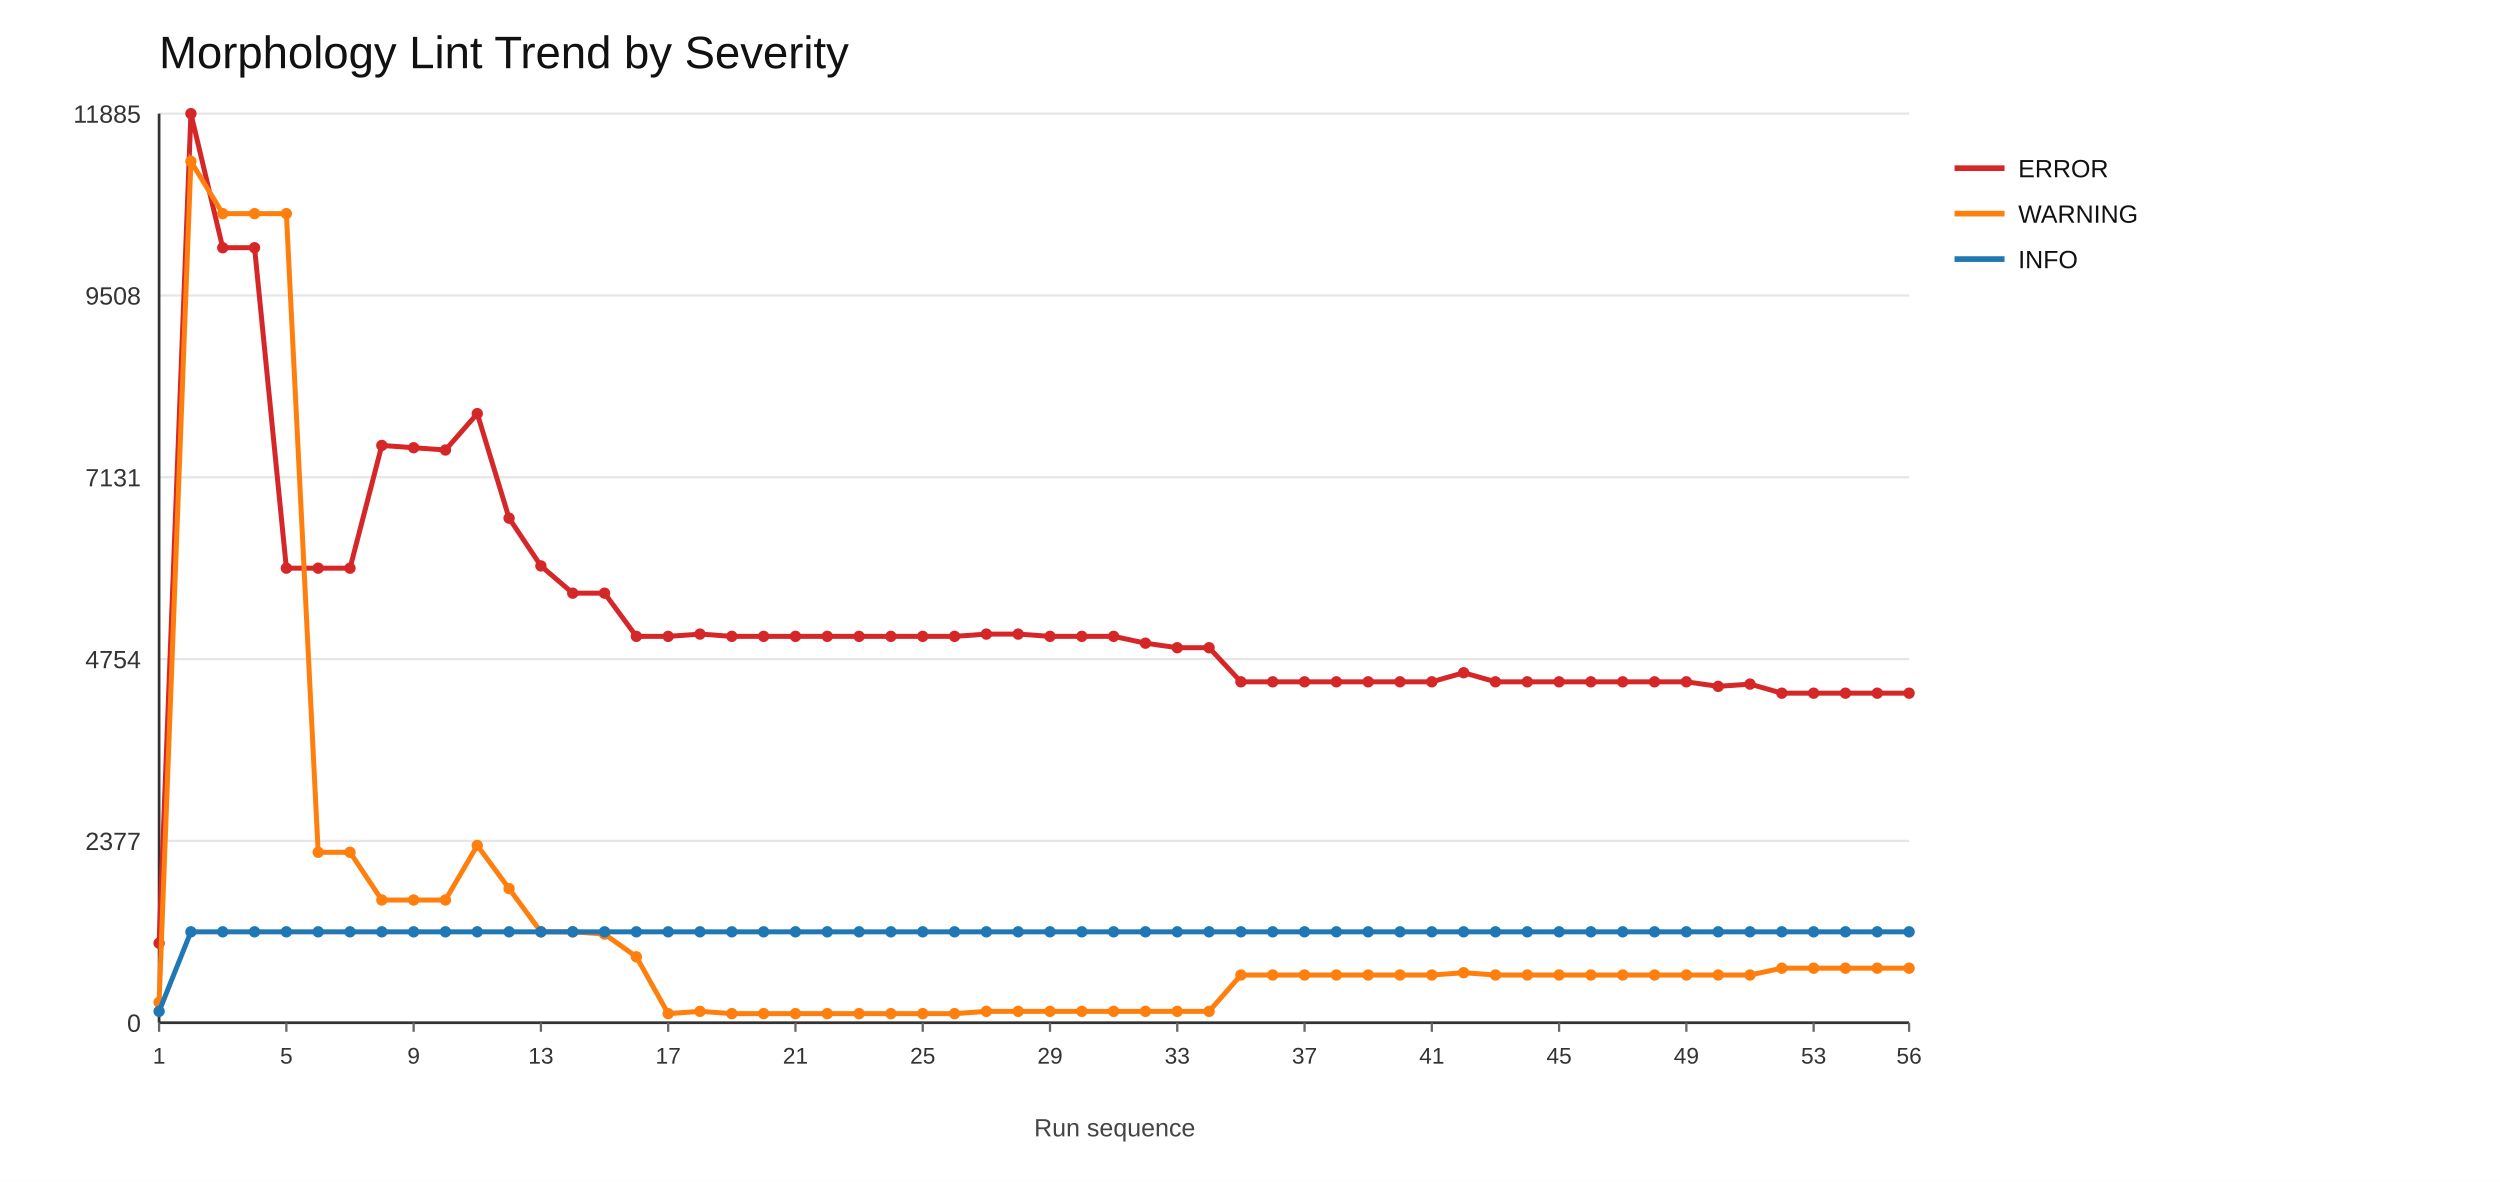
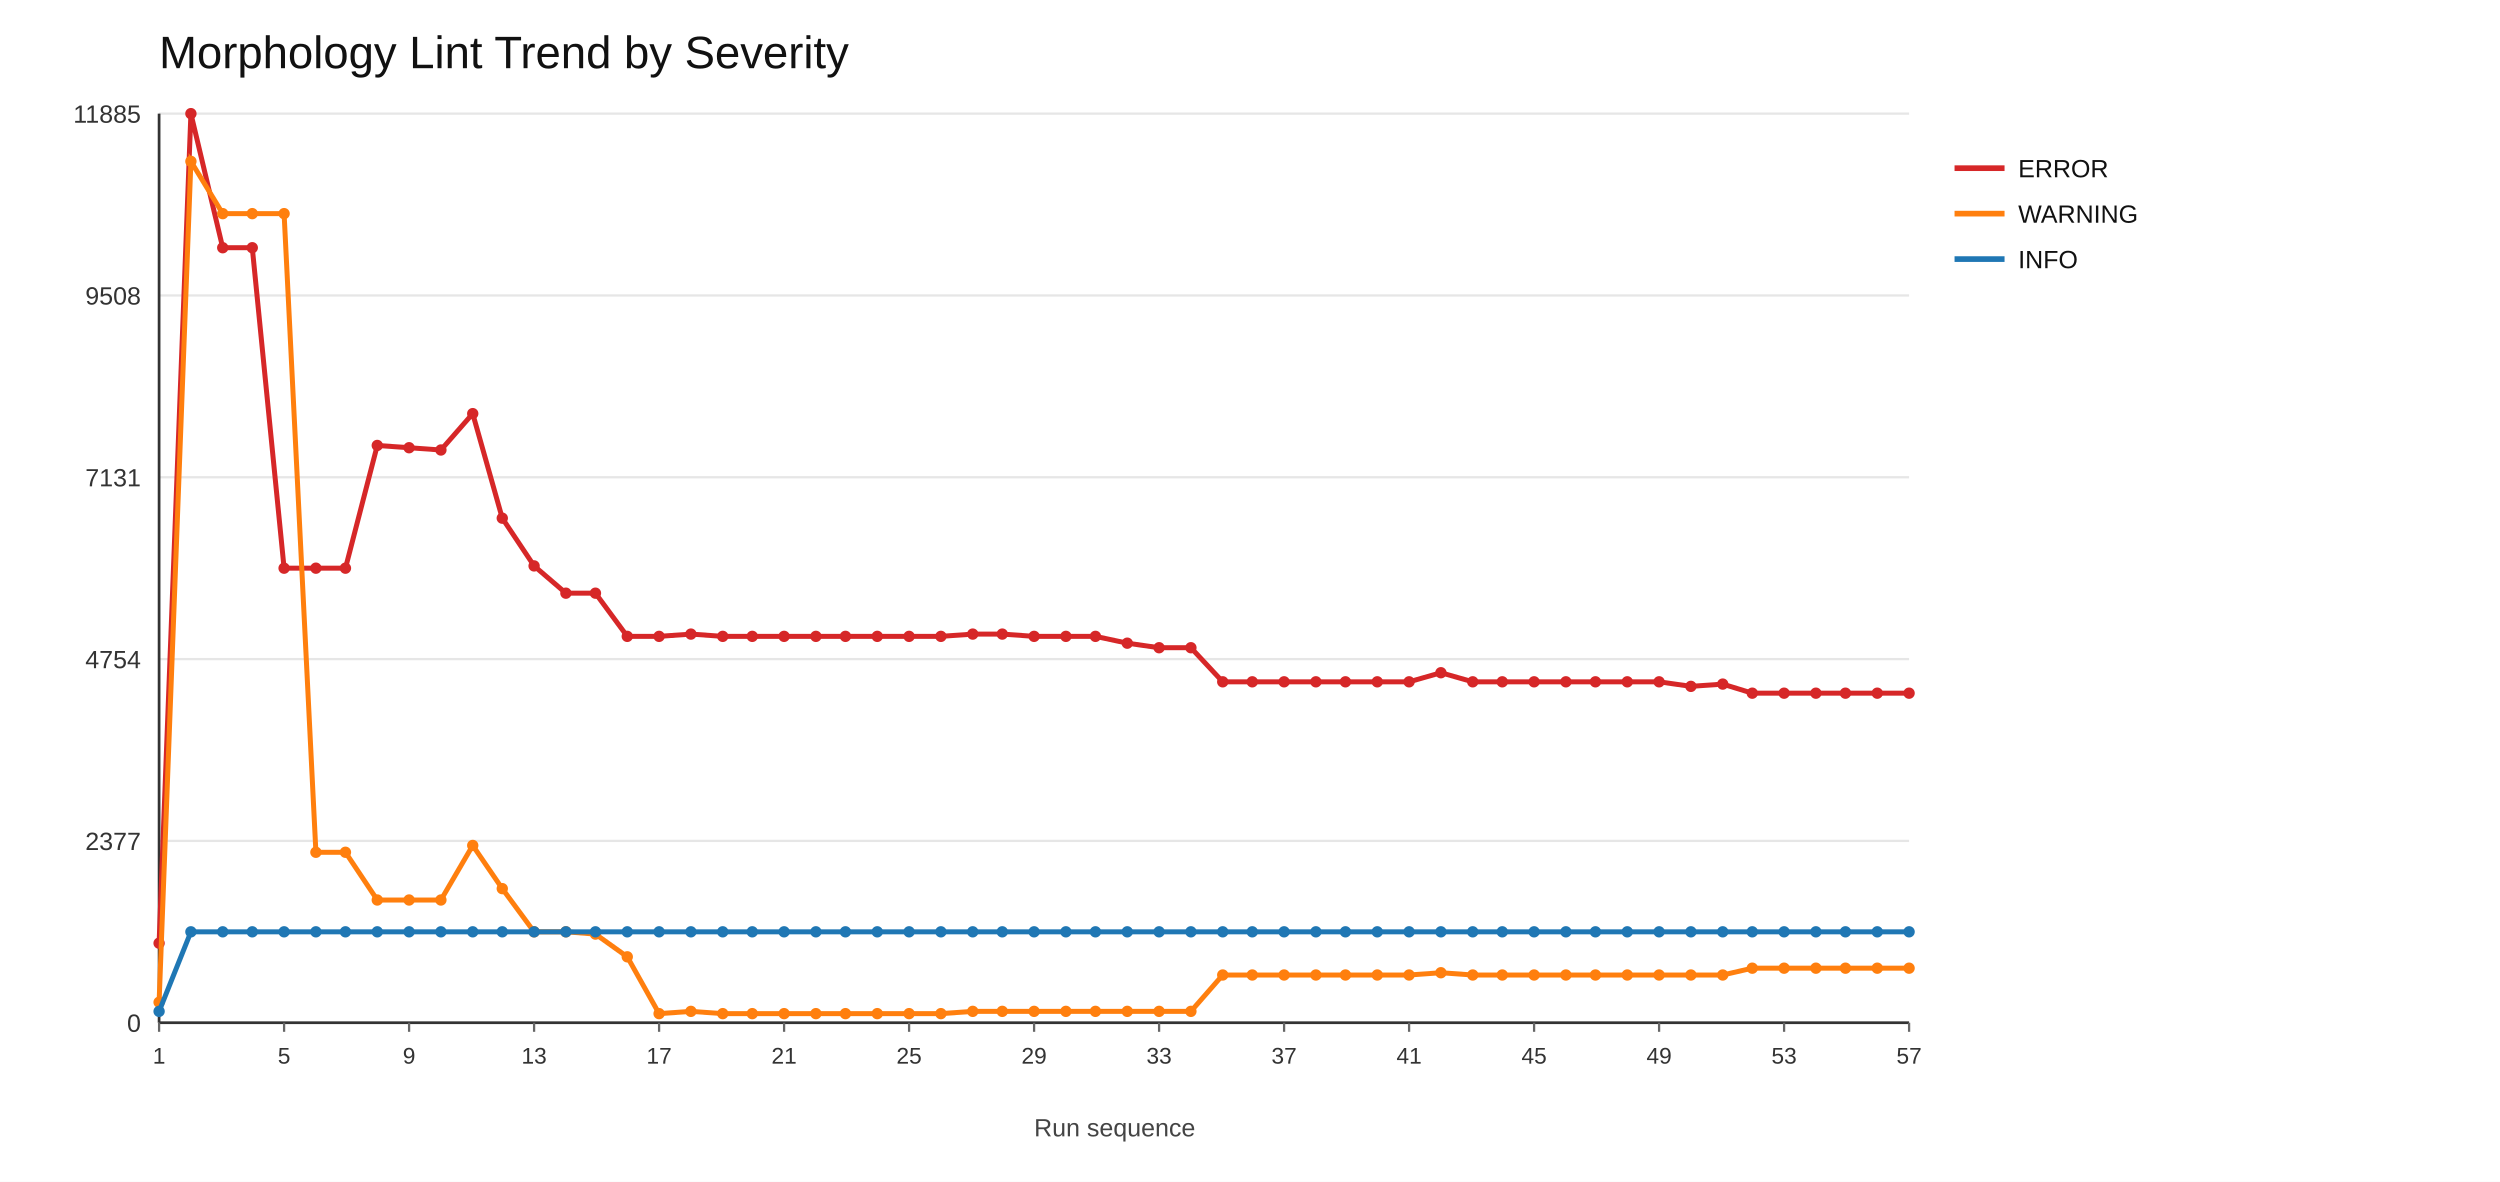
<svg xmlns="http://www.w3.org/2000/svg" width="1100" height="520">
  <rect x="0" y="0" width="1100" height="520" fill="#ffffff" />
  <text x="70" y="30" font-size="20" font-family="Arial" fill="#111">Morphology Lint Trend by Severity</text>
  <line x1="70" y1="450" x2="840" y2="450" stroke="#e6e6e6" stroke-width="1" />
  <text x="62" y="454" font-size="11" font-family="Arial" fill="#333" text-anchor="end">0</text>
  <line x1="70" y1="370" x2="840" y2="370" stroke="#e6e6e6" stroke-width="1" />
  <text x="62" y="374" font-size="11" font-family="Arial" fill="#333" text-anchor="end">2377</text>
  <line x1="70" y1="290" x2="840" y2="290" stroke="#e6e6e6" stroke-width="1" />
  <text x="62" y="294" font-size="11" font-family="Arial" fill="#333" text-anchor="end">4754</text>
  <line x1="70" y1="210" x2="840" y2="210" stroke="#e6e6e6" stroke-width="1" />
  <text x="62" y="214" font-size="11" font-family="Arial" fill="#333" text-anchor="end">7131</text>
  <line x1="70" y1="130" x2="840" y2="130" stroke="#e6e6e6" stroke-width="1" />
  <text x="62" y="134" font-size="11" font-family="Arial" fill="#333" text-anchor="end">9508</text>
  <line x1="70" y1="50" x2="840" y2="50" stroke="#e6e6e6" stroke-width="1" />
  <text x="62" y="54" font-size="11" font-family="Arial" fill="#333" text-anchor="end">11885</text>
  <line x1="70" y1="450" x2="840" y2="450" stroke="#333" stroke-width="1.2" />
  <line x1="70" y1="50" x2="70" y2="450" stroke="#333" stroke-width="1.2" />
  <line x1="70" y1="450" x2="70" y2="454" stroke="#666" stroke-width="1" />
  <text x="70" y="468" font-size="10" font-family="Arial" fill="#333" text-anchor="middle">1</text>
-   <line x1="126" y1="450" x2="126" y2="454" stroke="#666" stroke-width="1" />
-   <text x="126" y="468" font-size="10" font-family="Arial" fill="#333" text-anchor="middle">5</text>
-   <line x1="182" y1="450" x2="182" y2="454" stroke="#666" stroke-width="1" />
-   <text x="182" y="468" font-size="10" font-family="Arial" fill="#333" text-anchor="middle">9</text>
-   <line x1="238" y1="450" x2="238" y2="454" stroke="#666" stroke-width="1" />
-   <text x="238" y="468" font-size="10" font-family="Arial" fill="#333" text-anchor="middle">13</text>
-   <line x1="294" y1="450" x2="294" y2="454" stroke="#666" stroke-width="1" />
-   <text x="294" y="468" font-size="10" font-family="Arial" fill="#333" text-anchor="middle">17</text>
-   <line x1="350" y1="450" x2="350" y2="454" stroke="#666" stroke-width="1" />
-   <text x="350" y="468" font-size="10" font-family="Arial" fill="#333" text-anchor="middle">21</text>
-   <line x1="406" y1="450" x2="406" y2="454" stroke="#666" stroke-width="1" />
-   <text x="406" y="468" font-size="10" font-family="Arial" fill="#333" text-anchor="middle">25</text>
-   <line x1="462" y1="450" x2="462" y2="454" stroke="#666" stroke-width="1" />
-   <text x="462" y="468" font-size="10" font-family="Arial" fill="#333" text-anchor="middle">29</text>
-   <line x1="518" y1="450" x2="518" y2="454" stroke="#666" stroke-width="1" />
-   <text x="518" y="468" font-size="10" font-family="Arial" fill="#333" text-anchor="middle">33</text>
-   <line x1="574" y1="450" x2="574" y2="454" stroke="#666" stroke-width="1" />
-   <text x="574" y="468" font-size="10" font-family="Arial" fill="#333" text-anchor="middle">37</text>
-   <line x1="630" y1="450" x2="630" y2="454" stroke="#666" stroke-width="1" />
-   <text x="630" y="468" font-size="10" font-family="Arial" fill="#333" text-anchor="middle">41</text>
-   <line x1="686" y1="450" x2="686" y2="454" stroke="#666" stroke-width="1" />
-   <text x="686" y="468" font-size="10" font-family="Arial" fill="#333" text-anchor="middle">45</text>
-   <line x1="742" y1="450" x2="742" y2="454" stroke="#666" stroke-width="1" />
-   <text x="742" y="468" font-size="10" font-family="Arial" fill="#333" text-anchor="middle">49</text>
-   <line x1="798" y1="450" x2="798" y2="454" stroke="#666" stroke-width="1" />
-   <text x="798" y="468" font-size="10" font-family="Arial" fill="#333" text-anchor="middle">53</text>
+   <line x1="125" y1="450" x2="125" y2="454" stroke="#666" stroke-width="1" />
+   <text x="125" y="468" font-size="10" font-family="Arial" fill="#333" text-anchor="middle">5</text>
+   <line x1="180" y1="450" x2="180" y2="454" stroke="#666" stroke-width="1" />
+   <text x="180" y="468" font-size="10" font-family="Arial" fill="#333" text-anchor="middle">9</text>
+   <line x1="235" y1="450" x2="235" y2="454" stroke="#666" stroke-width="1" />
+   <text x="235" y="468" font-size="10" font-family="Arial" fill="#333" text-anchor="middle">13</text>
+   <line x1="290" y1="450" x2="290" y2="454" stroke="#666" stroke-width="1" />
+   <text x="290" y="468" font-size="10" font-family="Arial" fill="#333" text-anchor="middle">17</text>
+   <line x1="345" y1="450" x2="345" y2="454" stroke="#666" stroke-width="1" />
+   <text x="345" y="468" font-size="10" font-family="Arial" fill="#333" text-anchor="middle">21</text>
+   <line x1="400" y1="450" x2="400" y2="454" stroke="#666" stroke-width="1" />
+   <text x="400" y="468" font-size="10" font-family="Arial" fill="#333" text-anchor="middle">25</text>
+   <line x1="455" y1="450" x2="455" y2="454" stroke="#666" stroke-width="1" />
+   <text x="455" y="468" font-size="10" font-family="Arial" fill="#333" text-anchor="middle">29</text>
+   <line x1="510" y1="450" x2="510" y2="454" stroke="#666" stroke-width="1" />
+   <text x="510" y="468" font-size="10" font-family="Arial" fill="#333" text-anchor="middle">33</text>
+   <line x1="565" y1="450" x2="565" y2="454" stroke="#666" stroke-width="1" />
+   <text x="565" y="468" font-size="10" font-family="Arial" fill="#333" text-anchor="middle">37</text>
+   <line x1="620" y1="450" x2="620" y2="454" stroke="#666" stroke-width="1" />
+   <text x="620" y="468" font-size="10" font-family="Arial" fill="#333" text-anchor="middle">41</text>
+   <line x1="675" y1="450" x2="675" y2="454" stroke="#666" stroke-width="1" />
+   <text x="675" y="468" font-size="10" font-family="Arial" fill="#333" text-anchor="middle">45</text>
+   <line x1="730" y1="450" x2="730" y2="454" stroke="#666" stroke-width="1" />
+   <text x="730" y="468" font-size="10" font-family="Arial" fill="#333" text-anchor="middle">49</text>
+   <line x1="785" y1="450" x2="785" y2="454" stroke="#666" stroke-width="1" />
+   <text x="785" y="468" font-size="10" font-family="Arial" fill="#333" text-anchor="middle">53</text>
  <line x1="840" y1="450" x2="840" y2="454" stroke="#666" stroke-width="1" />
-   <text x="840" y="468" font-size="10" font-family="Arial" fill="#333" text-anchor="middle">56</text>
-   <polyline fill="none" stroke="#d62728" stroke-width="2.2" points="70,415 84,50 98,109 112,109 126,250 140,250 154,250 168,196 182,197 196,198 210,182 224,228 238,249 252,261 266,261 280,280 294,280 308,279 322,280 336,280 350,280 364,280 378,280 392,280 406,280 420,280 434,279 448,279 462,280 476,280 490,280 504,283 518,285 532,285 546,300 560,300 574,300 588,300 602,300 616,300 630,300 644,296 658,300 672,300 686,300 700,300 714,300 728,300 742,300 756,302 770,301 784,305 798,305 812,305 826,305 840,305" />
+   <text x="840" y="468" font-size="10" font-family="Arial" fill="#333" text-anchor="middle">57</text>
+   <polyline fill="none" stroke="#d62728" stroke-width="2.2" points="70,415 84,50 98,109 111,109 125,250 139,250 152,250 166,196 180,197 194,198 208,182 221,228 235,249 249,261 262,261 276,280 290,280 304,279 318,280 331,280 345,280 359,280 372,280 386,280 400,280 414,280 428,279 441,279 455,280 469,280 482,280 496,283 510,285 524,285 538,300 551,300 565,300 579,300 592,300 606,300 620,300 634,296 648,300 661,300 675,300 689,300 702,300 716,300 730,300 744,302 758,301 771,305 785,305 799,305 812,305 826,305 840,305" />
  <circle cx="70" cy="415" r="2.5" fill="#d62728" />
  <circle cx="84" cy="50" r="2.5" fill="#d62728" />
  <circle cx="98" cy="109" r="2.5" fill="#d62728" />
-   <circle cx="112" cy="109" r="2.5" fill="#d62728" />
-   <circle cx="126" cy="250" r="2.5" fill="#d62728" />
-   <circle cx="140" cy="250" r="2.5" fill="#d62728" />
-   <circle cx="154" cy="250" r="2.5" fill="#d62728" />
-   <circle cx="168" cy="196" r="2.5" fill="#d62728" />
-   <circle cx="182" cy="197" r="2.5" fill="#d62728" />
-   <circle cx="196" cy="198" r="2.5" fill="#d62728" />
-   <circle cx="210" cy="182" r="2.5" fill="#d62728" />
-   <circle cx="224" cy="228" r="2.5" fill="#d62728" />
-   <circle cx="238" cy="249" r="2.5" fill="#d62728" />
-   <circle cx="252" cy="261" r="2.5" fill="#d62728" />
-   <circle cx="266" cy="261" r="2.5" fill="#d62728" />
-   <circle cx="280" cy="280" r="2.5" fill="#d62728" />
-   <circle cx="294" cy="280" r="2.5" fill="#d62728" />
-   <circle cx="308" cy="279" r="2.5" fill="#d62728" />
-   <circle cx="322" cy="280" r="2.5" fill="#d62728" />
-   <circle cx="336" cy="280" r="2.5" fill="#d62728" />
-   <circle cx="350" cy="280" r="2.5" fill="#d62728" />
-   <circle cx="364" cy="280" r="2.5" fill="#d62728" />
-   <circle cx="378" cy="280" r="2.5" fill="#d62728" />
-   <circle cx="392" cy="280" r="2.5" fill="#d62728" />
-   <circle cx="406" cy="280" r="2.5" fill="#d62728" />
-   <circle cx="420" cy="280" r="2.5" fill="#d62728" />
-   <circle cx="434" cy="279" r="2.5" fill="#d62728" />
-   <circle cx="448" cy="279" r="2.5" fill="#d62728" />
-   <circle cx="462" cy="280" r="2.5" fill="#d62728" />
-   <circle cx="476" cy="280" r="2.5" fill="#d62728" />
-   <circle cx="490" cy="280" r="2.5" fill="#d62728" />
-   <circle cx="504" cy="283" r="2.5" fill="#d62728" />
-   <circle cx="518" cy="285" r="2.5" fill="#d62728" />
-   <circle cx="532" cy="285" r="2.5" fill="#d62728" />
-   <circle cx="546" cy="300" r="2.5" fill="#d62728" />
-   <circle cx="560" cy="300" r="2.5" fill="#d62728" />
-   <circle cx="574" cy="300" r="2.5" fill="#d62728" />
-   <circle cx="588" cy="300" r="2.5" fill="#d62728" />
-   <circle cx="602" cy="300" r="2.5" fill="#d62728" />
-   <circle cx="616" cy="300" r="2.5" fill="#d62728" />
-   <circle cx="630" cy="300" r="2.5" fill="#d62728" />
-   <circle cx="644" cy="296" r="2.5" fill="#d62728" />
-   <circle cx="658" cy="300" r="2.5" fill="#d62728" />
-   <circle cx="672" cy="300" r="2.5" fill="#d62728" />
-   <circle cx="686" cy="300" r="2.5" fill="#d62728" />
-   <circle cx="700" cy="300" r="2.5" fill="#d62728" />
-   <circle cx="714" cy="300" r="2.5" fill="#d62728" />
-   <circle cx="728" cy="300" r="2.5" fill="#d62728" />
-   <circle cx="742" cy="300" r="2.5" fill="#d62728" />
-   <circle cx="756" cy="302" r="2.5" fill="#d62728" />
-   <circle cx="770" cy="301" r="2.5" fill="#d62728" />
-   <circle cx="784" cy="305" r="2.5" fill="#d62728" />
-   <circle cx="798" cy="305" r="2.5" fill="#d62728" />
+   <circle cx="111" cy="109" r="2.5" fill="#d62728" />
+   <circle cx="125" cy="250" r="2.5" fill="#d62728" />
+   <circle cx="139" cy="250" r="2.5" fill="#d62728" />
+   <circle cx="152" cy="250" r="2.5" fill="#d62728" />
+   <circle cx="166" cy="196" r="2.5" fill="#d62728" />
+   <circle cx="180" cy="197" r="2.5" fill="#d62728" />
+   <circle cx="194" cy="198" r="2.5" fill="#d62728" />
+   <circle cx="208" cy="182" r="2.5" fill="#d62728" />
+   <circle cx="221" cy="228" r="2.5" fill="#d62728" />
+   <circle cx="235" cy="249" r="2.5" fill="#d62728" />
+   <circle cx="249" cy="261" r="2.5" fill="#d62728" />
+   <circle cx="262" cy="261" r="2.5" fill="#d62728" />
+   <circle cx="276" cy="280" r="2.5" fill="#d62728" />
+   <circle cx="290" cy="280" r="2.5" fill="#d62728" />
+   <circle cx="304" cy="279" r="2.5" fill="#d62728" />
+   <circle cx="318" cy="280" r="2.5" fill="#d62728" />
+   <circle cx="331" cy="280" r="2.5" fill="#d62728" />
+   <circle cx="345" cy="280" r="2.5" fill="#d62728" />
+   <circle cx="359" cy="280" r="2.5" fill="#d62728" />
+   <circle cx="372" cy="280" r="2.5" fill="#d62728" />
+   <circle cx="386" cy="280" r="2.5" fill="#d62728" />
+   <circle cx="400" cy="280" r="2.5" fill="#d62728" />
+   <circle cx="414" cy="280" r="2.5" fill="#d62728" />
+   <circle cx="428" cy="279" r="2.5" fill="#d62728" />
+   <circle cx="441" cy="279" r="2.5" fill="#d62728" />
+   <circle cx="455" cy="280" r="2.5" fill="#d62728" />
+   <circle cx="469" cy="280" r="2.5" fill="#d62728" />
+   <circle cx="482" cy="280" r="2.5" fill="#d62728" />
+   <circle cx="496" cy="283" r="2.5" fill="#d62728" />
+   <circle cx="510" cy="285" r="2.5" fill="#d62728" />
+   <circle cx="524" cy="285" r="2.5" fill="#d62728" />
+   <circle cx="538" cy="300" r="2.5" fill="#d62728" />
+   <circle cx="551" cy="300" r="2.5" fill="#d62728" />
+   <circle cx="565" cy="300" r="2.5" fill="#d62728" />
+   <circle cx="579" cy="300" r="2.5" fill="#d62728" />
+   <circle cx="592" cy="300" r="2.5" fill="#d62728" />
+   <circle cx="606" cy="300" r="2.5" fill="#d62728" />
+   <circle cx="620" cy="300" r="2.5" fill="#d62728" />
+   <circle cx="634" cy="296" r="2.5" fill="#d62728" />
+   <circle cx="648" cy="300" r="2.5" fill="#d62728" />
+   <circle cx="661" cy="300" r="2.5" fill="#d62728" />
+   <circle cx="675" cy="300" r="2.5" fill="#d62728" />
+   <circle cx="689" cy="300" r="2.5" fill="#d62728" />
+   <circle cx="702" cy="300" r="2.5" fill="#d62728" />
+   <circle cx="716" cy="300" r="2.5" fill="#d62728" />
+   <circle cx="730" cy="300" r="2.5" fill="#d62728" />
+   <circle cx="744" cy="302" r="2.5" fill="#d62728" />
+   <circle cx="758" cy="301" r="2.5" fill="#d62728" />
+   <circle cx="771" cy="305" r="2.5" fill="#d62728" />
+   <circle cx="785" cy="305" r="2.5" fill="#d62728" />
+   <circle cx="799" cy="305" r="2.5" fill="#d62728" />
  <circle cx="812" cy="305" r="2.5" fill="#d62728" />
  <circle cx="826" cy="305" r="2.5" fill="#d62728" />
  <circle cx="840" cy="305" r="2.5" fill="#d62728" />
  <line x1="860" y1="74" x2="882" y2="74" stroke="#d62728" stroke-width="2.5" />
  <text x="888" y="78" font-size="11" font-family="Arial" fill="#111">ERROR</text>
-   <polyline fill="none" stroke="#ff7f0e" stroke-width="2.2" points="70,441 84,71 98,94 112,94 126,94 140,375 154,375 168,396 182,396 196,396 210,372 224,391 238,410 252,410 266,411 280,421 294,446 308,445 322,446 336,446 350,446 364,446 378,446 392,446 406,446 420,446 434,445 448,445 462,445 476,445 490,445 504,445 518,445 532,445 546,429 560,429 574,429 588,429 602,429 616,429 630,429 644,428 658,429 672,429 686,429 700,429 714,429 728,429 742,429 756,429 770,429 784,426 798,426 812,426 826,426 840,426" />
+   <polyline fill="none" stroke="#ff7f0e" stroke-width="2.2" points="70,441 84,71 98,94 111,94 125,94 139,375 152,375 166,396 180,396 194,396 208,372 221,391 235,410 249,410 262,411 276,421 290,446 304,445 318,446 331,446 345,446 359,446 372,446 386,446 400,446 414,446 428,445 441,445 455,445 469,445 482,445 496,445 510,445 524,445 538,429 551,429 565,429 579,429 592,429 606,429 620,429 634,428 648,429 661,429 675,429 689,429 702,429 716,429 730,429 744,429 758,429 771,426 785,426 799,426 812,426 826,426 840,426" />
  <circle cx="70" cy="441" r="2.5" fill="#ff7f0e" />
  <circle cx="84" cy="71" r="2.5" fill="#ff7f0e" />
  <circle cx="98" cy="94" r="2.5" fill="#ff7f0e" />
-   <circle cx="112" cy="94" r="2.5" fill="#ff7f0e" />
-   <circle cx="126" cy="94" r="2.5" fill="#ff7f0e" />
-   <circle cx="140" cy="375" r="2.5" fill="#ff7f0e" />
-   <circle cx="154" cy="375" r="2.5" fill="#ff7f0e" />
-   <circle cx="168" cy="396" r="2.5" fill="#ff7f0e" />
-   <circle cx="182" cy="396" r="2.5" fill="#ff7f0e" />
-   <circle cx="196" cy="396" r="2.5" fill="#ff7f0e" />
-   <circle cx="210" cy="372" r="2.5" fill="#ff7f0e" />
-   <circle cx="224" cy="391" r="2.5" fill="#ff7f0e" />
-   <circle cx="238" cy="410" r="2.5" fill="#ff7f0e" />
-   <circle cx="252" cy="410" r="2.5" fill="#ff7f0e" />
-   <circle cx="266" cy="411" r="2.5" fill="#ff7f0e" />
-   <circle cx="280" cy="421" r="2.5" fill="#ff7f0e" />
-   <circle cx="294" cy="446" r="2.5" fill="#ff7f0e" />
-   <circle cx="308" cy="445" r="2.5" fill="#ff7f0e" />
-   <circle cx="322" cy="446" r="2.5" fill="#ff7f0e" />
-   <circle cx="336" cy="446" r="2.5" fill="#ff7f0e" />
-   <circle cx="350" cy="446" r="2.5" fill="#ff7f0e" />
-   <circle cx="364" cy="446" r="2.5" fill="#ff7f0e" />
-   <circle cx="378" cy="446" r="2.5" fill="#ff7f0e" />
-   <circle cx="392" cy="446" r="2.5" fill="#ff7f0e" />
-   <circle cx="406" cy="446" r="2.5" fill="#ff7f0e" />
-   <circle cx="420" cy="446" r="2.5" fill="#ff7f0e" />
-   <circle cx="434" cy="445" r="2.5" fill="#ff7f0e" />
-   <circle cx="448" cy="445" r="2.5" fill="#ff7f0e" />
-   <circle cx="462" cy="445" r="2.5" fill="#ff7f0e" />
-   <circle cx="476" cy="445" r="2.5" fill="#ff7f0e" />
-   <circle cx="490" cy="445" r="2.5" fill="#ff7f0e" />
-   <circle cx="504" cy="445" r="2.5" fill="#ff7f0e" />
-   <circle cx="518" cy="445" r="2.5" fill="#ff7f0e" />
-   <circle cx="532" cy="445" r="2.5" fill="#ff7f0e" />
-   <circle cx="546" cy="429" r="2.5" fill="#ff7f0e" />
-   <circle cx="560" cy="429" r="2.5" fill="#ff7f0e" />
-   <circle cx="574" cy="429" r="2.5" fill="#ff7f0e" />
-   <circle cx="588" cy="429" r="2.5" fill="#ff7f0e" />
-   <circle cx="602" cy="429" r="2.5" fill="#ff7f0e" />
-   <circle cx="616" cy="429" r="2.5" fill="#ff7f0e" />
-   <circle cx="630" cy="429" r="2.5" fill="#ff7f0e" />
-   <circle cx="644" cy="428" r="2.5" fill="#ff7f0e" />
-   <circle cx="658" cy="429" r="2.5" fill="#ff7f0e" />
-   <circle cx="672" cy="429" r="2.5" fill="#ff7f0e" />
-   <circle cx="686" cy="429" r="2.5" fill="#ff7f0e" />
-   <circle cx="700" cy="429" r="2.5" fill="#ff7f0e" />
-   <circle cx="714" cy="429" r="2.5" fill="#ff7f0e" />
-   <circle cx="728" cy="429" r="2.5" fill="#ff7f0e" />
-   <circle cx="742" cy="429" r="2.5" fill="#ff7f0e" />
-   <circle cx="756" cy="429" r="2.5" fill="#ff7f0e" />
-   <circle cx="770" cy="429" r="2.5" fill="#ff7f0e" />
-   <circle cx="784" cy="426" r="2.5" fill="#ff7f0e" />
-   <circle cx="798" cy="426" r="2.5" fill="#ff7f0e" />
+   <circle cx="111" cy="94" r="2.5" fill="#ff7f0e" />
+   <circle cx="125" cy="94" r="2.5" fill="#ff7f0e" />
+   <circle cx="139" cy="375" r="2.5" fill="#ff7f0e" />
+   <circle cx="152" cy="375" r="2.5" fill="#ff7f0e" />
+   <circle cx="166" cy="396" r="2.5" fill="#ff7f0e" />
+   <circle cx="180" cy="396" r="2.5" fill="#ff7f0e" />
+   <circle cx="194" cy="396" r="2.5" fill="#ff7f0e" />
+   <circle cx="208" cy="372" r="2.5" fill="#ff7f0e" />
+   <circle cx="221" cy="391" r="2.5" fill="#ff7f0e" />
+   <circle cx="235" cy="410" r="2.5" fill="#ff7f0e" />
+   <circle cx="249" cy="410" r="2.5" fill="#ff7f0e" />
+   <circle cx="262" cy="411" r="2.5" fill="#ff7f0e" />
+   <circle cx="276" cy="421" r="2.5" fill="#ff7f0e" />
+   <circle cx="290" cy="446" r="2.5" fill="#ff7f0e" />
+   <circle cx="304" cy="445" r="2.5" fill="#ff7f0e" />
+   <circle cx="318" cy="446" r="2.5" fill="#ff7f0e" />
+   <circle cx="331" cy="446" r="2.5" fill="#ff7f0e" />
+   <circle cx="345" cy="446" r="2.5" fill="#ff7f0e" />
+   <circle cx="359" cy="446" r="2.5" fill="#ff7f0e" />
+   <circle cx="372" cy="446" r="2.5" fill="#ff7f0e" />
+   <circle cx="386" cy="446" r="2.5" fill="#ff7f0e" />
+   <circle cx="400" cy="446" r="2.5" fill="#ff7f0e" />
+   <circle cx="414" cy="446" r="2.5" fill="#ff7f0e" />
+   <circle cx="428" cy="445" r="2.5" fill="#ff7f0e" />
+   <circle cx="441" cy="445" r="2.5" fill="#ff7f0e" />
+   <circle cx="455" cy="445" r="2.5" fill="#ff7f0e" />
+   <circle cx="469" cy="445" r="2.5" fill="#ff7f0e" />
+   <circle cx="482" cy="445" r="2.5" fill="#ff7f0e" />
+   <circle cx="496" cy="445" r="2.5" fill="#ff7f0e" />
+   <circle cx="510" cy="445" r="2.5" fill="#ff7f0e" />
+   <circle cx="524" cy="445" r="2.5" fill="#ff7f0e" />
+   <circle cx="538" cy="429" r="2.5" fill="#ff7f0e" />
+   <circle cx="551" cy="429" r="2.5" fill="#ff7f0e" />
+   <circle cx="565" cy="429" r="2.5" fill="#ff7f0e" />
+   <circle cx="579" cy="429" r="2.5" fill="#ff7f0e" />
+   <circle cx="592" cy="429" r="2.5" fill="#ff7f0e" />
+   <circle cx="606" cy="429" r="2.5" fill="#ff7f0e" />
+   <circle cx="620" cy="429" r="2.5" fill="#ff7f0e" />
+   <circle cx="634" cy="428" r="2.5" fill="#ff7f0e" />
+   <circle cx="648" cy="429" r="2.5" fill="#ff7f0e" />
+   <circle cx="661" cy="429" r="2.5" fill="#ff7f0e" />
+   <circle cx="675" cy="429" r="2.5" fill="#ff7f0e" />
+   <circle cx="689" cy="429" r="2.5" fill="#ff7f0e" />
+   <circle cx="702" cy="429" r="2.5" fill="#ff7f0e" />
+   <circle cx="716" cy="429" r="2.5" fill="#ff7f0e" />
+   <circle cx="730" cy="429" r="2.5" fill="#ff7f0e" />
+   <circle cx="744" cy="429" r="2.5" fill="#ff7f0e" />
+   <circle cx="758" cy="429" r="2.5" fill="#ff7f0e" />
+   <circle cx="771" cy="426" r="2.5" fill="#ff7f0e" />
+   <circle cx="785" cy="426" r="2.5" fill="#ff7f0e" />
+   <circle cx="799" cy="426" r="2.5" fill="#ff7f0e" />
  <circle cx="812" cy="426" r="2.5" fill="#ff7f0e" />
  <circle cx="826" cy="426" r="2.5" fill="#ff7f0e" />
  <circle cx="840" cy="426" r="2.5" fill="#ff7f0e" />
  <line x1="860" y1="94" x2="882" y2="94" stroke="#ff7f0e" stroke-width="2.5" />
  <text x="888" y="98" font-size="11" font-family="Arial" fill="#111">WARNING</text>
-   <polyline fill="none" stroke="#1f77b4" stroke-width="2.2" points="70,445 84,410 98,410 112,410 126,410 140,410 154,410 168,410 182,410 196,410 210,410 224,410 238,410 252,410 266,410 280,410 294,410 308,410 322,410 336,410 350,410 364,410 378,410 392,410 406,410 420,410 434,410 448,410 462,410 476,410 490,410 504,410 518,410 532,410 546,410 560,410 574,410 588,410 602,410 616,410 630,410 644,410 658,410 672,410 686,410 700,410 714,410 728,410 742,410 756,410 770,410 784,410 798,410 812,410 826,410 840,410" />
+   <polyline fill="none" stroke="#1f77b4" stroke-width="2.2" points="70,445 84,410 98,410 111,410 125,410 139,410 152,410 166,410 180,410 194,410 208,410 221,410 235,410 249,410 262,410 276,410 290,410 304,410 318,410 331,410 345,410 359,410 372,410 386,410 400,410 414,410 428,410 441,410 455,410 469,410 482,410 496,410 510,410 524,410 538,410 551,410 565,410 579,410 592,410 606,410 620,410 634,410 648,410 661,410 675,410 689,410 702,410 716,410 730,410 744,410 758,410 771,410 785,410 799,410 812,410 826,410 840,410" />
  <circle cx="70" cy="445" r="2.5" fill="#1f77b4" />
  <circle cx="84" cy="410" r="2.5" fill="#1f77b4" />
  <circle cx="98" cy="410" r="2.5" fill="#1f77b4" />
-   <circle cx="112" cy="410" r="2.5" fill="#1f77b4" />
-   <circle cx="126" cy="410" r="2.5" fill="#1f77b4" />
-   <circle cx="140" cy="410" r="2.5" fill="#1f77b4" />
-   <circle cx="154" cy="410" r="2.5" fill="#1f77b4" />
-   <circle cx="168" cy="410" r="2.5" fill="#1f77b4" />
-   <circle cx="182" cy="410" r="2.5" fill="#1f77b4" />
-   <circle cx="196" cy="410" r="2.5" fill="#1f77b4" />
-   <circle cx="210" cy="410" r="2.5" fill="#1f77b4" />
-   <circle cx="224" cy="410" r="2.5" fill="#1f77b4" />
-   <circle cx="238" cy="410" r="2.5" fill="#1f77b4" />
-   <circle cx="252" cy="410" r="2.5" fill="#1f77b4" />
-   <circle cx="266" cy="410" r="2.5" fill="#1f77b4" />
-   <circle cx="280" cy="410" r="2.5" fill="#1f77b4" />
-   <circle cx="294" cy="410" r="2.5" fill="#1f77b4" />
-   <circle cx="308" cy="410" r="2.5" fill="#1f77b4" />
-   <circle cx="322" cy="410" r="2.5" fill="#1f77b4" />
-   <circle cx="336" cy="410" r="2.5" fill="#1f77b4" />
-   <circle cx="350" cy="410" r="2.5" fill="#1f77b4" />
-   <circle cx="364" cy="410" r="2.5" fill="#1f77b4" />
-   <circle cx="378" cy="410" r="2.5" fill="#1f77b4" />
-   <circle cx="392" cy="410" r="2.5" fill="#1f77b4" />
-   <circle cx="406" cy="410" r="2.5" fill="#1f77b4" />
-   <circle cx="420" cy="410" r="2.5" fill="#1f77b4" />
-   <circle cx="434" cy="410" r="2.5" fill="#1f77b4" />
-   <circle cx="448" cy="410" r="2.5" fill="#1f77b4" />
-   <circle cx="462" cy="410" r="2.5" fill="#1f77b4" />
-   <circle cx="476" cy="410" r="2.5" fill="#1f77b4" />
-   <circle cx="490" cy="410" r="2.5" fill="#1f77b4" />
-   <circle cx="504" cy="410" r="2.5" fill="#1f77b4" />
-   <circle cx="518" cy="410" r="2.5" fill="#1f77b4" />
-   <circle cx="532" cy="410" r="2.5" fill="#1f77b4" />
-   <circle cx="546" cy="410" r="2.5" fill="#1f77b4" />
-   <circle cx="560" cy="410" r="2.5" fill="#1f77b4" />
-   <circle cx="574" cy="410" r="2.5" fill="#1f77b4" />
-   <circle cx="588" cy="410" r="2.5" fill="#1f77b4" />
-   <circle cx="602" cy="410" r="2.5" fill="#1f77b4" />
-   <circle cx="616" cy="410" r="2.5" fill="#1f77b4" />
-   <circle cx="630" cy="410" r="2.5" fill="#1f77b4" />
-   <circle cx="644" cy="410" r="2.5" fill="#1f77b4" />
-   <circle cx="658" cy="410" r="2.5" fill="#1f77b4" />
-   <circle cx="672" cy="410" r="2.5" fill="#1f77b4" />
-   <circle cx="686" cy="410" r="2.5" fill="#1f77b4" />
-   <circle cx="700" cy="410" r="2.5" fill="#1f77b4" />
-   <circle cx="714" cy="410" r="2.5" fill="#1f77b4" />
-   <circle cx="728" cy="410" r="2.5" fill="#1f77b4" />
-   <circle cx="742" cy="410" r="2.5" fill="#1f77b4" />
-   <circle cx="756" cy="410" r="2.5" fill="#1f77b4" />
-   <circle cx="770" cy="410" r="2.5" fill="#1f77b4" />
-   <circle cx="784" cy="410" r="2.5" fill="#1f77b4" />
-   <circle cx="798" cy="410" r="2.5" fill="#1f77b4" />
+   <circle cx="111" cy="410" r="2.5" fill="#1f77b4" />
+   <circle cx="125" cy="410" r="2.5" fill="#1f77b4" />
+   <circle cx="139" cy="410" r="2.5" fill="#1f77b4" />
+   <circle cx="152" cy="410" r="2.5" fill="#1f77b4" />
+   <circle cx="166" cy="410" r="2.5" fill="#1f77b4" />
+   <circle cx="180" cy="410" r="2.5" fill="#1f77b4" />
+   <circle cx="194" cy="410" r="2.5" fill="#1f77b4" />
+   <circle cx="208" cy="410" r="2.5" fill="#1f77b4" />
+   <circle cx="221" cy="410" r="2.5" fill="#1f77b4" />
+   <circle cx="235" cy="410" r="2.5" fill="#1f77b4" />
+   <circle cx="249" cy="410" r="2.5" fill="#1f77b4" />
+   <circle cx="262" cy="410" r="2.5" fill="#1f77b4" />
+   <circle cx="276" cy="410" r="2.5" fill="#1f77b4" />
+   <circle cx="290" cy="410" r="2.5" fill="#1f77b4" />
+   <circle cx="304" cy="410" r="2.5" fill="#1f77b4" />
+   <circle cx="318" cy="410" r="2.5" fill="#1f77b4" />
+   <circle cx="331" cy="410" r="2.5" fill="#1f77b4" />
+   <circle cx="345" cy="410" r="2.5" fill="#1f77b4" />
+   <circle cx="359" cy="410" r="2.5" fill="#1f77b4" />
+   <circle cx="372" cy="410" r="2.5" fill="#1f77b4" />
+   <circle cx="386" cy="410" r="2.5" fill="#1f77b4" />
+   <circle cx="400" cy="410" r="2.5" fill="#1f77b4" />
+   <circle cx="414" cy="410" r="2.5" fill="#1f77b4" />
+   <circle cx="428" cy="410" r="2.5" fill="#1f77b4" />
+   <circle cx="441" cy="410" r="2.5" fill="#1f77b4" />
+   <circle cx="455" cy="410" r="2.5" fill="#1f77b4" />
+   <circle cx="469" cy="410" r="2.5" fill="#1f77b4" />
+   <circle cx="482" cy="410" r="2.5" fill="#1f77b4" />
+   <circle cx="496" cy="410" r="2.5" fill="#1f77b4" />
+   <circle cx="510" cy="410" r="2.5" fill="#1f77b4" />
+   <circle cx="524" cy="410" r="2.5" fill="#1f77b4" />
+   <circle cx="538" cy="410" r="2.5" fill="#1f77b4" />
+   <circle cx="551" cy="410" r="2.5" fill="#1f77b4" />
+   <circle cx="565" cy="410" r="2.5" fill="#1f77b4" />
+   <circle cx="579" cy="410" r="2.5" fill="#1f77b4" />
+   <circle cx="592" cy="410" r="2.5" fill="#1f77b4" />
+   <circle cx="606" cy="410" r="2.5" fill="#1f77b4" />
+   <circle cx="620" cy="410" r="2.5" fill="#1f77b4" />
+   <circle cx="634" cy="410" r="2.5" fill="#1f77b4" />
+   <circle cx="648" cy="410" r="2.5" fill="#1f77b4" />
+   <circle cx="661" cy="410" r="2.5" fill="#1f77b4" />
+   <circle cx="675" cy="410" r="2.5" fill="#1f77b4" />
+   <circle cx="689" cy="410" r="2.5" fill="#1f77b4" />
+   <circle cx="702" cy="410" r="2.5" fill="#1f77b4" />
+   <circle cx="716" cy="410" r="2.5" fill="#1f77b4" />
+   <circle cx="730" cy="410" r="2.5" fill="#1f77b4" />
+   <circle cx="744" cy="410" r="2.5" fill="#1f77b4" />
+   <circle cx="758" cy="410" r="2.5" fill="#1f77b4" />
+   <circle cx="771" cy="410" r="2.5" fill="#1f77b4" />
+   <circle cx="785" cy="410" r="2.5" fill="#1f77b4" />
+   <circle cx="799" cy="410" r="2.5" fill="#1f77b4" />
  <circle cx="812" cy="410" r="2.5" fill="#1f77b4" />
  <circle cx="826" cy="410" r="2.5" fill="#1f77b4" />
  <circle cx="840" cy="410" r="2.5" fill="#1f77b4" />
  <line x1="860" y1="114" x2="882" y2="114" stroke="#1f77b4" stroke-width="2.5" />
  <text x="888" y="118" font-size="11" font-family="Arial" fill="#111">INFO</text>
  <text x="455" y="500" font-size="11" font-family="Arial" fill="#444">Run sequence</text>
</svg>
